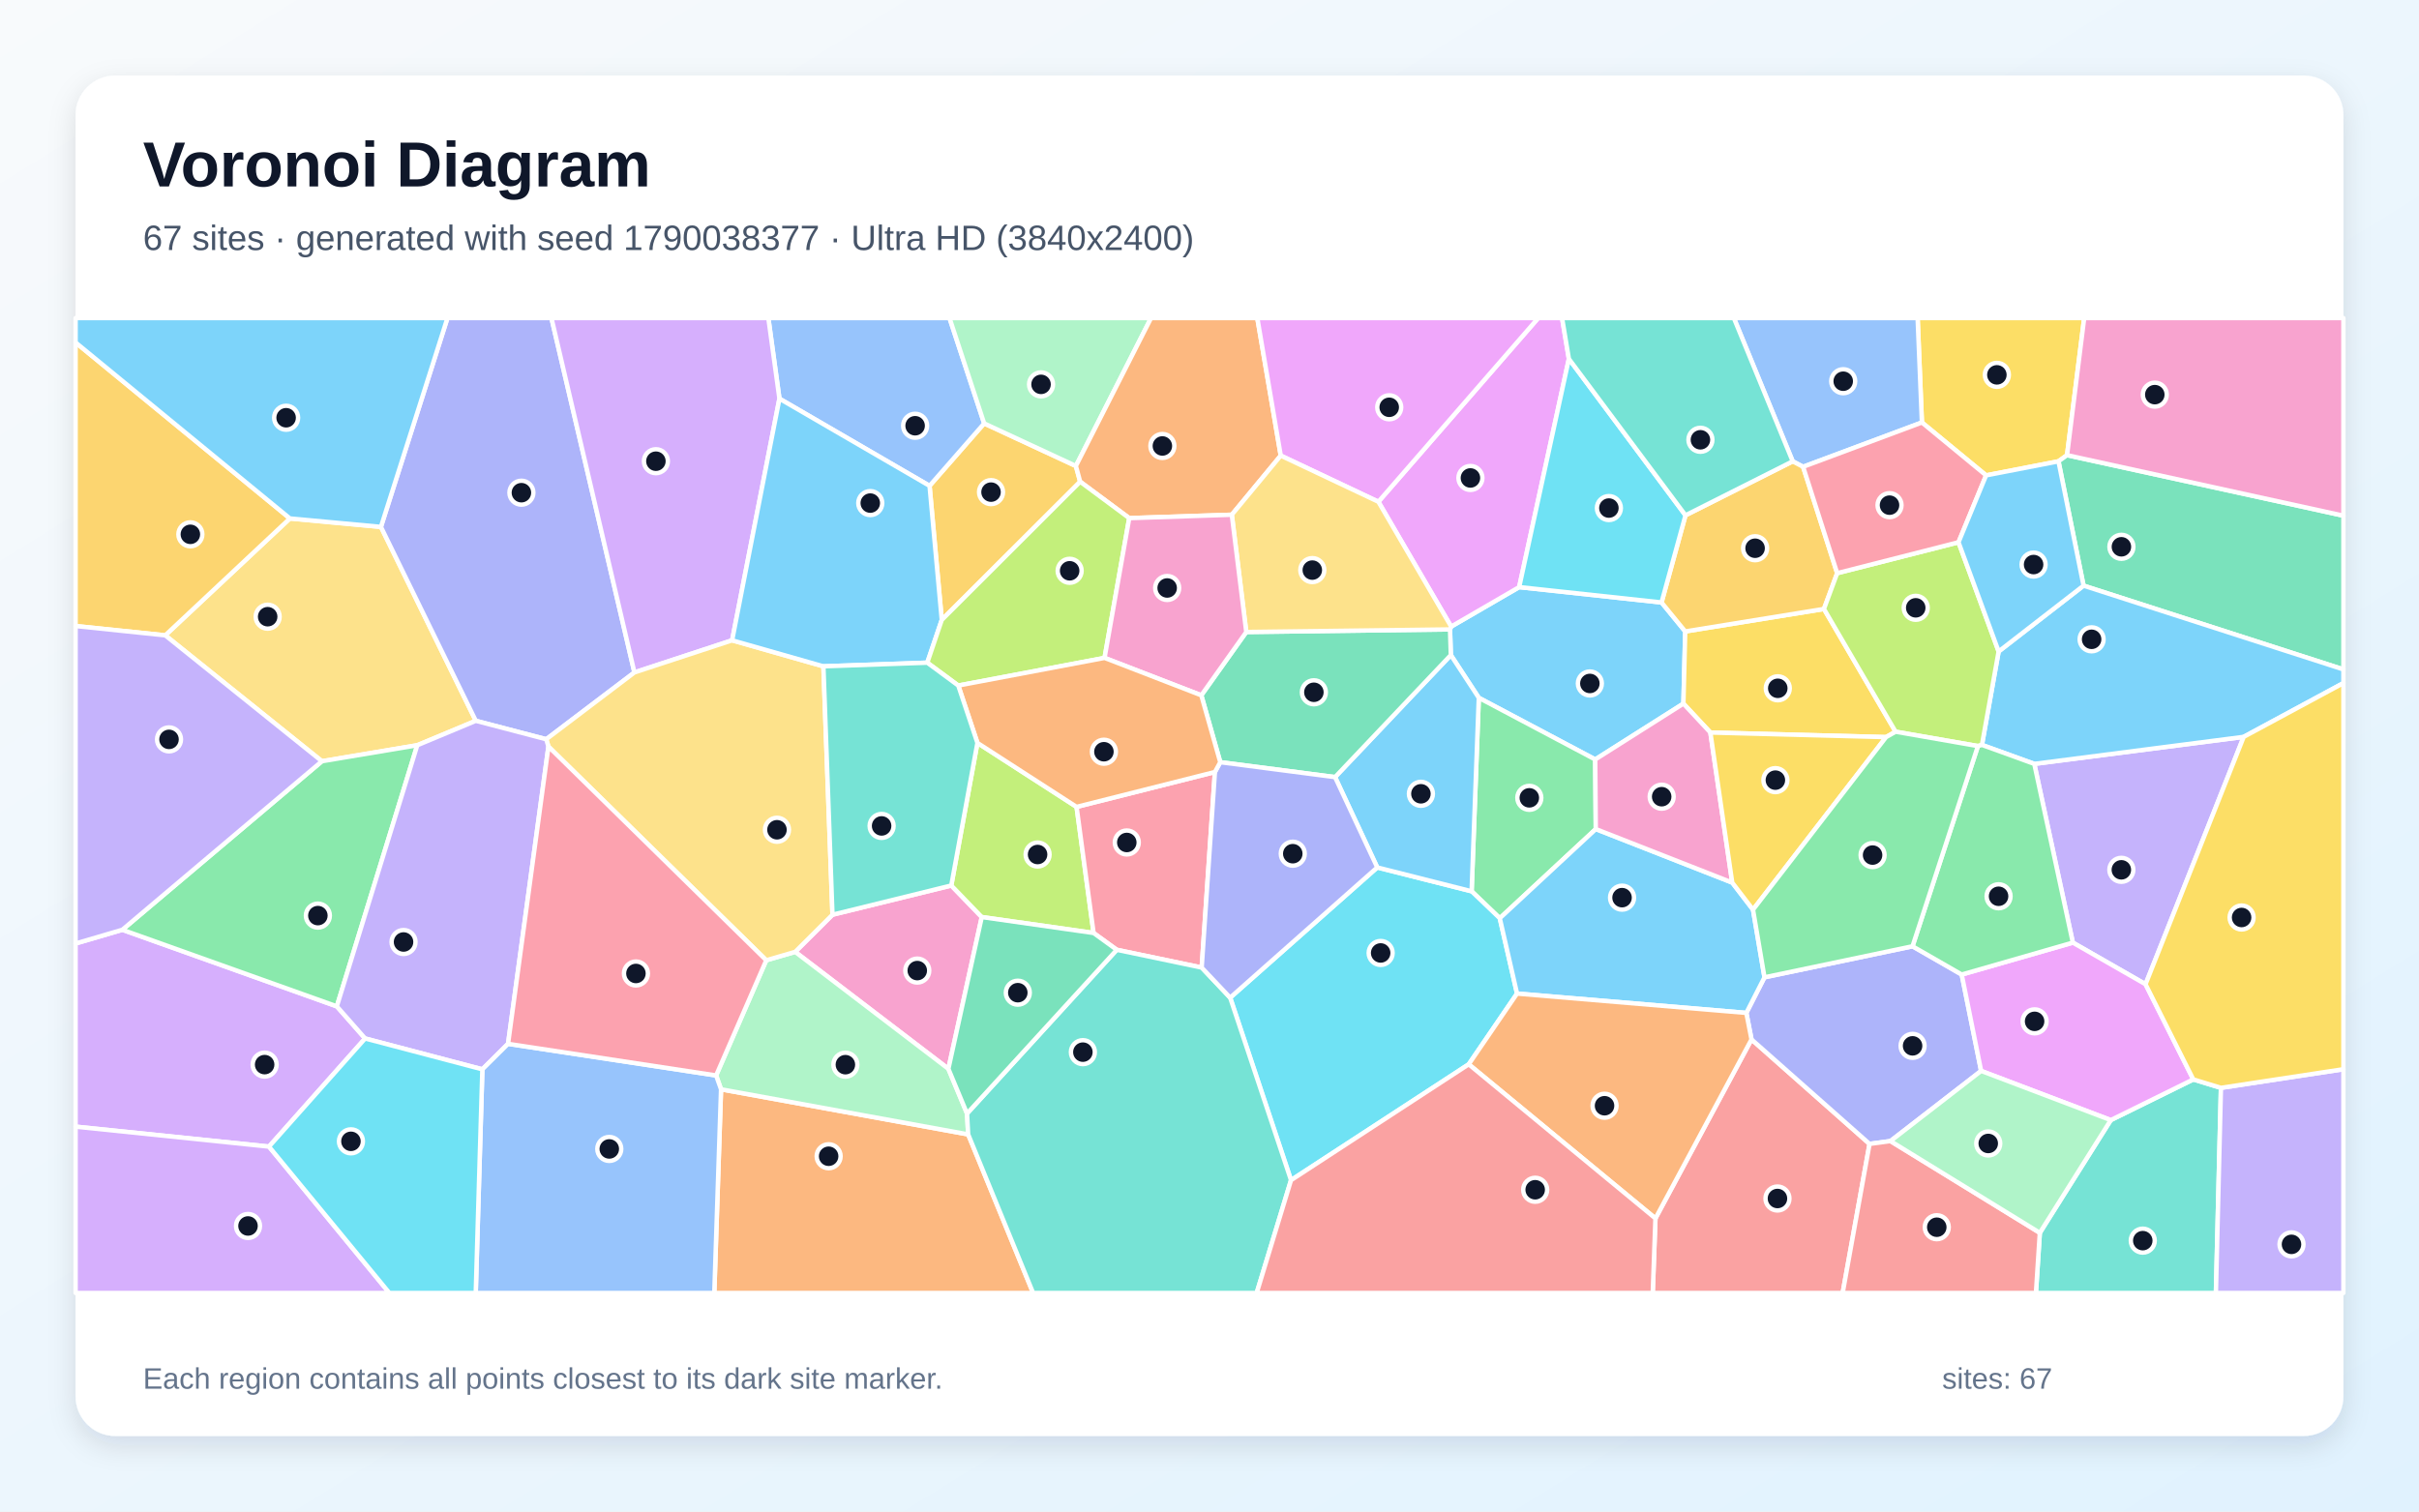
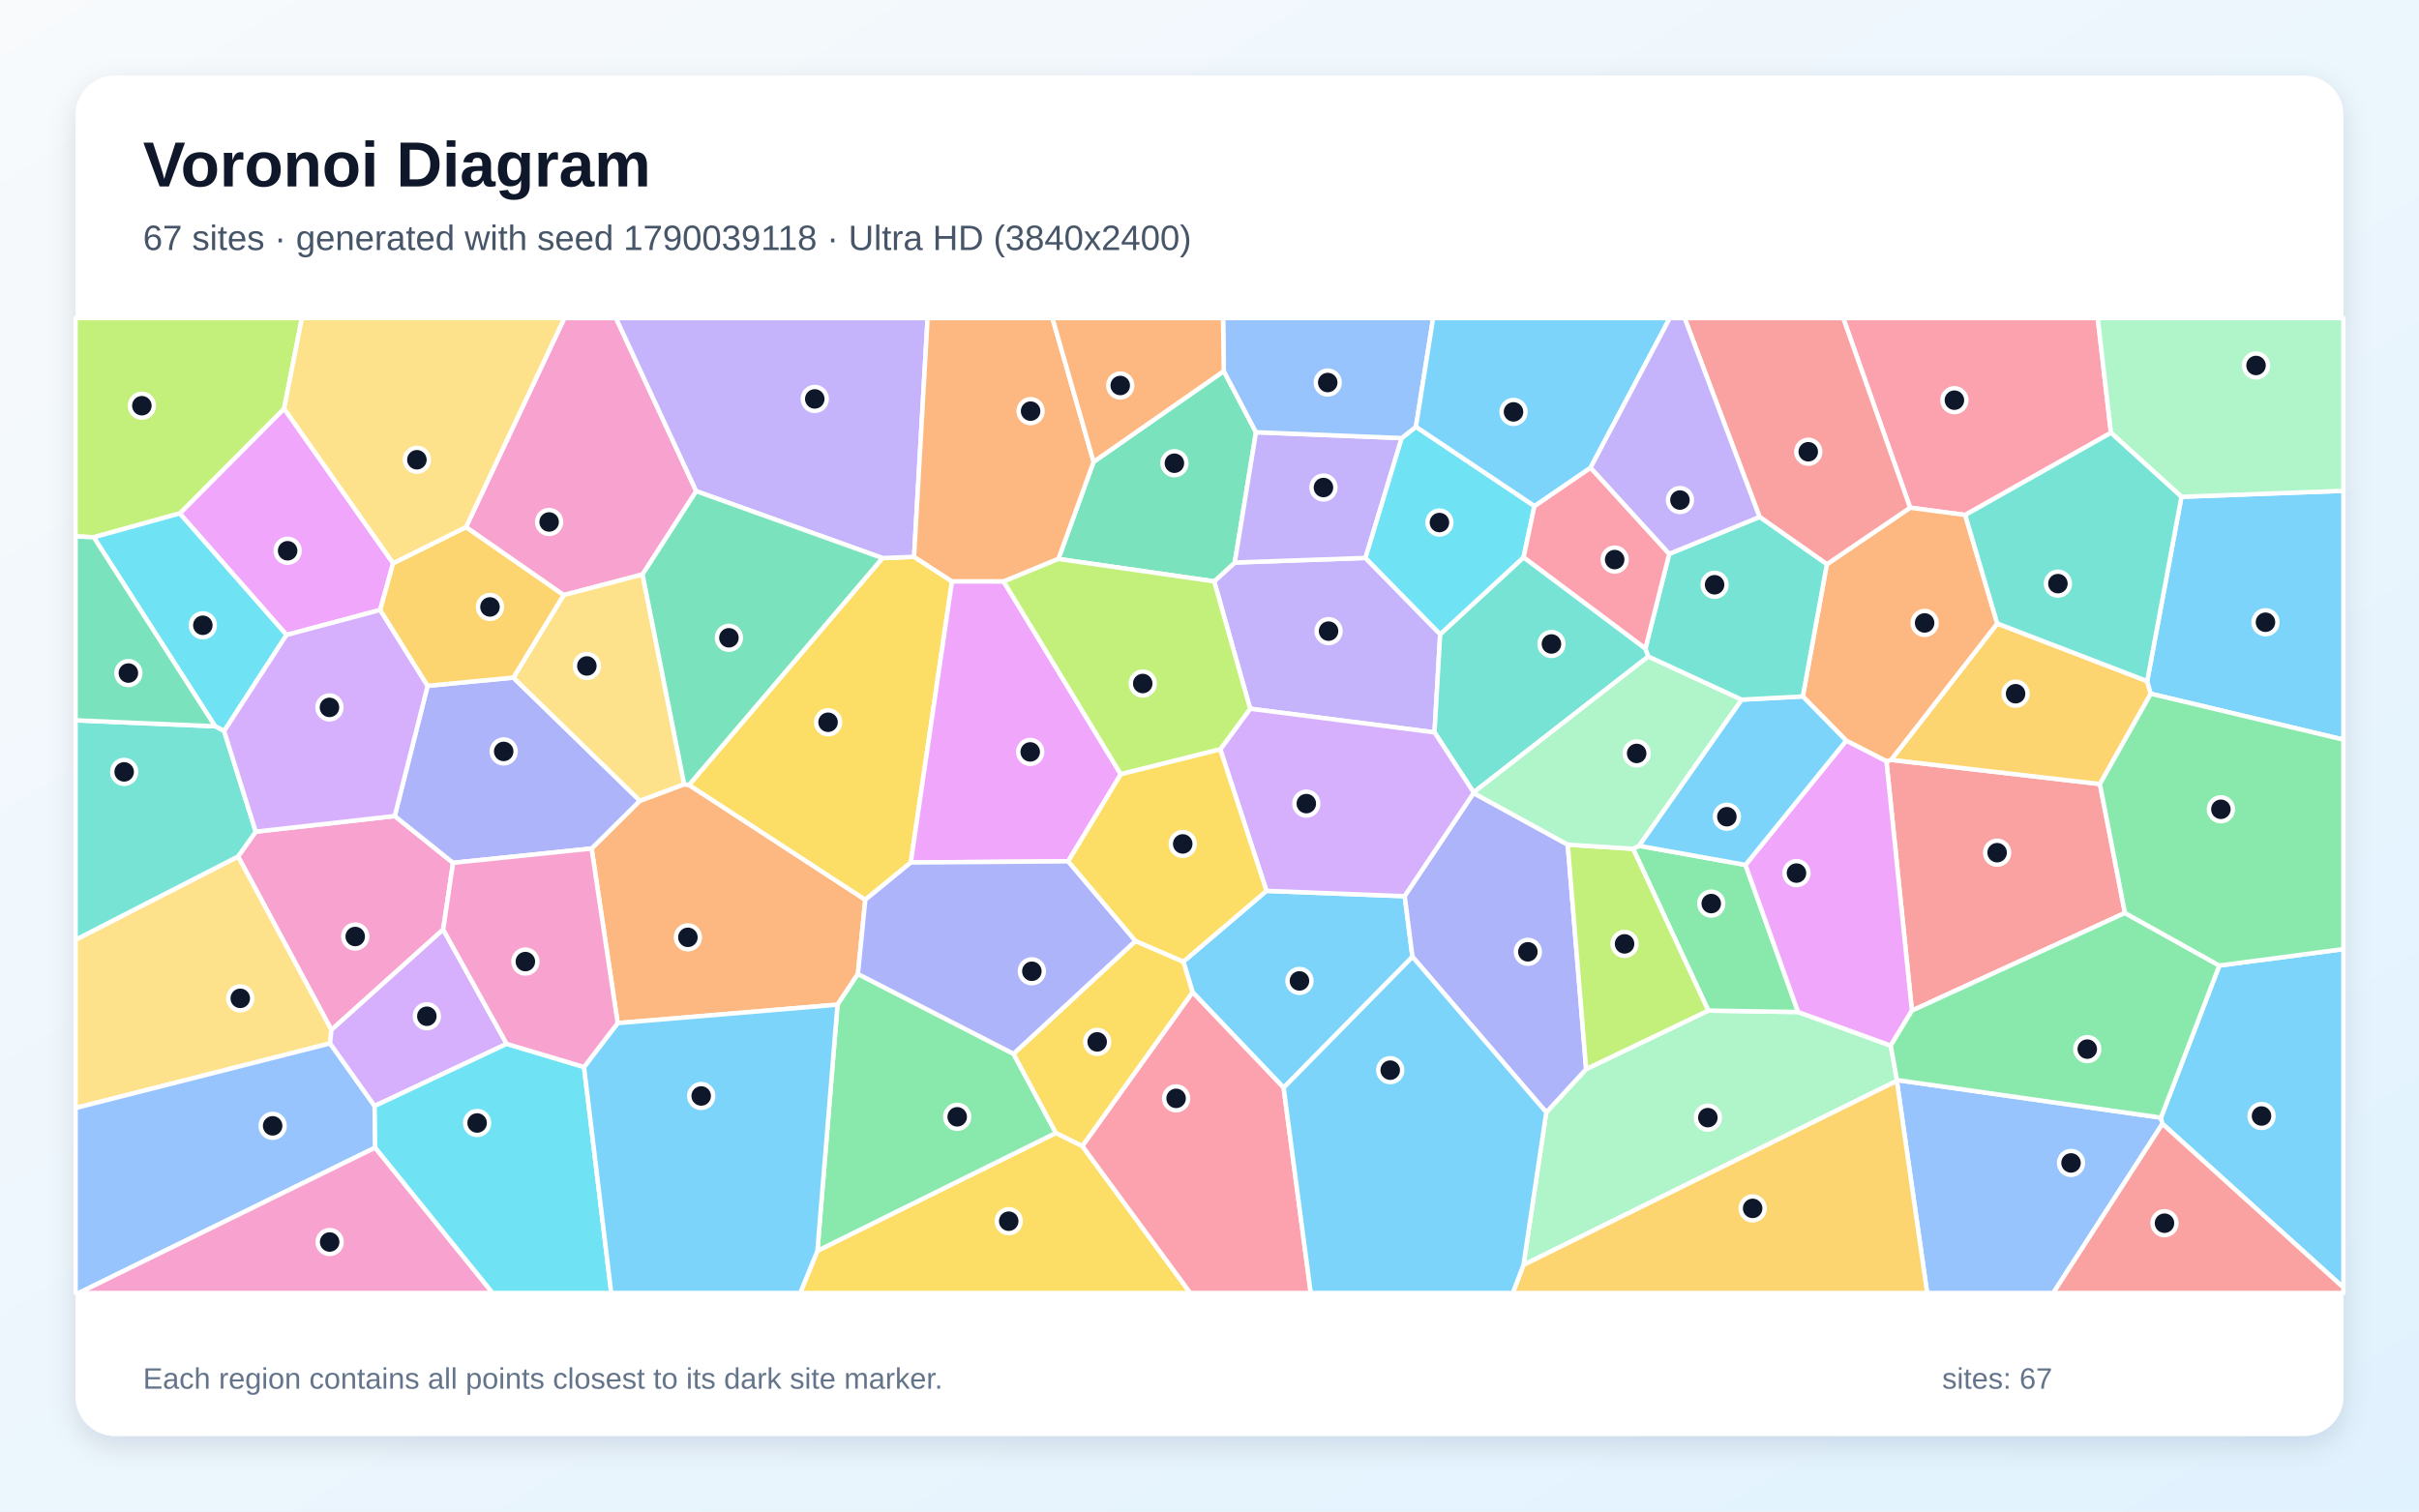
<svg xmlns="http://www.w3.org/2000/svg" width="3840" height="2400" viewBox="0 0 3840 2400" role="img" aria-labelledby="title description">
  <defs>
    <linearGradient id="background" x1="0" y1="0" x2="1" y2="1">
      <stop stop-color="#F8FAFC" />
      <stop offset="1" stop-color="#E0F2FE" />
    </linearGradient>
    <filter id="shadow" x="-5%" y="-5%" width="110%" height="110%">
      <feDropShadow dx="0" dy="15" stdDeviation="22" flood-color="#0F172A" flood-opacity=".12" />
    </filter>
  </defs>
  <rect width="3840" height="2400" fill="url(#background)" />
  <rect x="120" y="120" width="3600" height="2160" rx="63" fill="#FFFFFF" filter="url(#shadow)" />
  <g font-family="Arial, sans-serif">
    <text x="227" y="296" font-size="101" font-weight="700" fill="#0F172A">Voronoi Diagram</text>
-     <text x="227" y="397" font-size="56" fill="#475569">67 sites · generated with seed 1790038377 · Ultra HD (3840x2400)</text>
+     <text x="227" y="397" font-size="56" fill="#475569">67 sites · generated with seed 1790039118 · Ultra HD (3840x2400)</text>
  </g>
  <g stroke="#FFFFFF" stroke-width="7" stroke-linejoin="round">
-     <polygon points="2637.6,956.6 2675.2,1002.6 2672.3,1117.2 2532.3,1205.9 2347.5,1108.0 2303.1,1040.1 2301.8,999.4 2303.6,994.9 2411.6,932.2" fill="#38BDF8" fill-opacity="0.65" />
-     <polygon points="3405.9,1562.8 3290.5,1496.7 3229.3,1212.9 3561.7,1170.0" fill="#A78BFA" fill-opacity="0.65" />
-     <polygon points="1505.5,1697.1 1262.3,1511.4 1321.5,1452.4 1510.1,1406.0 1558.5,1456.1" fill="#F472B6" fill-opacity="0.65" />
-     <polygon points="1144.6,1729.6 1536.9,1801.2 1640.0,2053.0 1133.9,2053.0" fill="#FB923C" fill-opacity="0.65" />
-     <polygon points="3281.3,722.7 3267.7,732.5 3152.8,754.8 3050.9,670.8 3044.1,505.0 3308.5,505.0" fill="#FACC15" fill-opacity="0.65" />
-     <polygon points="2533.2,1316.4 2380.8,1458.0 2336.1,1415.2 2347.5,1108.0 2532.3,1205.9" fill="#4ADE80" fill-opacity="0.65" />
-     <polygon points="3238.1,1957.5 3350.7,1778.5 3481.7,1713.9 3525.6,1727.3 3517.6,2053.0 3231.9,2053.0" fill="#2DD4BF" fill-opacity="0.65" />
-     <polygon points="3050.9,670.8 2862.3,741.2 2845.8,732.5 2752.4,505.0 3044.1,505.0" fill="#60A5FA" fill-opacity="0.65" />
-     <polygon points="2188.1,796.7 2441.8,505.0 2479.7,505.0 2490.5,569.8 2411.6,932.2 2303.6,994.9" fill="#E879F9" fill-opacity="0.65" />
-     <polygon points="3307.5,929.9 3267.7,732.5 3281.3,722.7 3720.0,818.8 3720.0,1062.9" fill="#34D399" fill-opacity="0.65" />
-     <polygon points="2627.9,1934.6 2780.4,1650.4 2967.8,1816.3 2925.1,2053.0 2623.6,2053.0" fill="#F87171" fill-opacity="0.65" />
-     <polygon points="3001.0,1811.8 2967.8,1816.3 2780.4,1650.4 2772.2,1608.3 2801.0,1551.8 3036.0,1502.5 3114.1,1547.4 3144.9,1700.4" fill="#818CF8" fill-opacity="0.65" />
-     <polygon points="1707.9,739.9 1714.7,764.9 1495.0,984.3 1475.6,771.4 1562.3,672.3" fill="#FBBF24" fill-opacity="0.65" />
-     <polygon points="1551.6,1179.6 1709.0,1281.2 1736.0,1481.4 1558.5,1456.1 1510.1,1406.0" fill="#A3E635" fill-opacity="0.65" />
-     <polygon points="427.0,1820.6 120.0,1788.9 120.0,1498.1 194.2,1476.3 534.7,1597.9 579.6,1648.9" fill="#C084FC" fill-opacity="0.65" />
-     <polygon points="1928.6,1225.8 1907.6,1536.3 1772.8,1508.1 1736.0,1481.4 1709.0,1281.2" fill="#FB7185" fill-opacity="0.65" />
-     <polygon points="2049.4,1873.9 1952.8,1584.1 2186.3,1377.3 2336.1,1415.2 2380.8,1458.0 2408.2,1577.6 2331.5,1689.9" fill="#22D3EE" fill-opacity="0.65" />
-     <polygon points="1535.1,1768.1 1536.9,1801.2 1144.6,1729.6 1136.8,1707.6 1216.4,1524.7 1262.3,1511.4 1505.5,1697.1" fill="#86EFAC" fill-opacity="0.65" />
-     <polygon points="262.3,1008.8 460.2,823.2 604.7,836.6 755.3,1144.5 662.4,1183.3 511.0,1208.7" fill="#FCD34D" fill-opacity="0.65" />
-     <polygon points="3561.7,1170.0 3229.3,1212.9 3146.2,1182.8 3172.7,1034.4 3307.5,929.9 3720.0,1062.9 3720.0,1084.6" fill="#38BDF8" fill-opacity="0.65" />
-     <polygon points="2749.8,1401.4 2782.8,1444.4 2801.0,1551.8 2772.2,1608.3 2408.2,1577.6 2380.8,1458.0 2533.2,1316.4" fill="#38BDF8" fill-opacity="0.65" />
-     <polygon points="3525.6,1727.3 3720.0,1697.7 3720.0,2053.0 3517.6,2053.0" fill="#A78BFA" fill-opacity="0.65" />
-     <polygon points="3281.3,722.7 3308.5,505.0 3720.0,505.0 3720.0,818.8" fill="#F472B6" fill-opacity="0.65" />
-     <polygon points="2331.5,1689.9 2408.2,1577.6 2772.2,1608.3 2780.4,1650.4 2627.9,1934.6" fill="#FB923C" fill-opacity="0.65" />
-     <polygon points="2994.0,1170.4 2715.1,1163.1 2672.3,1117.2 2675.2,1002.6 2895.4,966.9 3009.1,1161.8" fill="#FACC15" fill-opacity="0.65" />
-     <polygon points="534.7,1597.9 194.2,1476.3 511.0,1208.7 662.4,1183.3" fill="#4ADE80" fill-opacity="0.65" />
-     <polygon points="1536.9,1801.2 1535.1,1768.1 1772.8,1508.1 1907.6,1536.3 1952.8,1584.1 2049.4,1873.9 1994.9,2053.0 1640.0,2053.0" fill="#2DD4BF" fill-opacity="0.65" />
-     <polygon points="1562.3,672.3 1475.6,771.4 1237.3,633.0 1219.7,505.0 1507.3,505.0" fill="#60A5FA" fill-opacity="0.65" />
-     <polygon points="3144.9,1700.4 3114.1,1547.4 3290.5,1496.7 3405.9,1562.8 3481.7,1713.9 3350.7,1778.5" fill="#E879F9" fill-opacity="0.65" />
-     <polygon points="1535.1,1768.1 1505.5,1697.1 1558.5,1456.1 1736.0,1481.4 1772.8,1508.1" fill="#34D399" fill-opacity="0.65" />
-     <polygon points="2049.4,1873.9 2331.5,1689.9 2627.9,1934.6 2623.6,2053.0 1994.9,2053.0" fill="#F87171" fill-opacity="0.65" />
-     <polygon points="1007.1,1067.7 867.1,1173.8 755.3,1144.5 604.7,836.6 710.3,505.0 875.4,505.0" fill="#818CF8" fill-opacity="0.65" />
-     <polygon points="2675.6,818.2 2845.8,732.5 2862.3,741.2 2916.4,910.1 2895.4,966.9 2675.2,1002.6 2637.6,956.6" fill="#FBBF24" fill-opacity="0.65" />
-     <polygon points="3139.8,1184.6 3009.1,1161.8 2895.4,966.9 2916.4,910.1 3109.0,861.0 3172.7,1034.4 3146.2,1182.8" fill="#A3E635" fill-opacity="0.65" />
-     <polygon points="1237.3,633.0 1162.2,1016.7 1007.1,1067.7 875.4,505.0 1219.7,505.0" fill="#C084FC" fill-opacity="0.65" />
-     <polygon points="3109.0,861.0 2916.4,910.1 2862.3,741.2 3050.9,670.8 3152.8,754.8" fill="#FB7185" fill-opacity="0.65" />
-     <polygon points="2675.6,818.2 2637.6,956.6 2411.6,932.2 2490.5,569.8" fill="#22D3EE" fill-opacity="0.65" />
-     <polygon points="1707.9,739.9 1562.3,672.3 1507.3,505.0 1827.2,505.0" fill="#86EFAC" fill-opacity="0.65" />
-     <polygon points="1216.4,1524.7 870.6,1185.4 867.1,1173.8 1007.1,1067.7 1162.2,1016.7 1307.1,1058.0 1321.5,1452.4 1262.3,1511.4" fill="#FCD34D" fill-opacity="0.65" />
-     <polygon points="1472.0,1052.2 1307.1,1058.0 1162.2,1016.7 1237.3,633.0 1475.6,771.4 1495.0,984.3" fill="#38BDF8" fill-opacity="0.65" />
-     <polygon points="2186.3,1377.3 2119.3,1233.9 2303.1,1040.1 2347.5,1108.0 2336.1,1415.2" fill="#38BDF8" fill-opacity="0.65" />
-     <polygon points="806.5,1657.4 765.7,1697.9 579.6,1648.9 534.7,1597.9 662.4,1183.3 755.3,1144.5 867.1,1173.8 870.6,1185.4" fill="#A78BFA" fill-opacity="0.65" />
-     <polygon points="2715.1,1163.1 2749.8,1401.4 2533.2,1316.4 2532.3,1205.9 2672.3,1117.2" fill="#F472B6" fill-opacity="0.65" />
-     <polygon points="2033.1,723.4 1955.4,817.3 1792.6,822.7 1714.7,764.9 1707.9,739.9 1827.2,505.0 1995.9,505.0" fill="#FB923C" fill-opacity="0.65" />
-     <polygon points="2782.8,1444.4 2749.8,1401.4 2715.1,1163.1 2994.0,1170.4" fill="#FACC15" fill-opacity="0.65" />
-     <polygon points="3114.1,1547.4 3036.0,1502.5 3139.8,1184.6 3146.2,1182.8 3229.3,1212.9 3290.5,1496.7" fill="#4ADE80" fill-opacity="0.65" />
-     <polygon points="2845.8,732.5 2675.6,818.2 2490.5,569.8 2479.7,505.0 2752.4,505.0" fill="#2DD4BF" fill-opacity="0.65" />
-     <polygon points="765.7,1697.9 806.5,1657.4 1136.8,1707.6 1144.6,1729.6 1133.9,2053.0 755.2,2053.0" fill="#60A5FA" fill-opacity="0.65" />
-     <polygon points="2188.1,796.7 2033.1,723.4 1995.9,505.0 2441.8,505.0" fill="#E879F9" fill-opacity="0.65" />
-     <polygon points="2119.3,1233.9 1937.1,1210.2 1907.0,1104.0 1978.4,1003.5 2301.8,999.4 2303.1,1040.1" fill="#34D399" fill-opacity="0.65" />
-     <polygon points="2967.8,1816.3 3001.0,1811.8 3238.1,1957.5 3231.9,2053.0 2925.1,2053.0" fill="#F87171" fill-opacity="0.65" />
-     <polygon points="1937.1,1210.2 2119.3,1233.9 2186.3,1377.3 1952.8,1584.1 1907.6,1536.3 1928.6,1225.8" fill="#818CF8" fill-opacity="0.65" />
-     <polygon points="460.2,823.2 262.3,1008.8 120.0,994.0 120.0,543.8" fill="#FBBF24" fill-opacity="0.65" />
-     <polygon points="1792.6,822.7 1753.4,1044.6 1521.2,1088.5 1472.0,1052.2 1495.0,984.3 1714.7,764.9" fill="#A3E635" fill-opacity="0.65" />
-     <polygon points="120.0,1788.9 427.0,1820.6 618.1,2053.0 120.0,2053.0" fill="#C084FC" fill-opacity="0.65" />
-     <polygon points="806.5,1657.4 870.6,1185.4 1216.4,1524.7 1136.8,1707.6" fill="#FB7185" fill-opacity="0.65" />
-     <polygon points="427.0,1820.6 579.6,1648.9 765.7,1697.9 755.2,2053.0 618.1,2053.0" fill="#22D3EE" fill-opacity="0.65" />
-     <polygon points="3001.0,1811.8 3144.9,1700.4 3350.7,1778.5 3238.1,1957.5" fill="#86EFAC" fill-opacity="0.65" />
-     <polygon points="1978.4,1003.5 1955.4,817.3 2033.1,723.4 2188.1,796.7 2303.6,994.9 2301.8,999.4" fill="#FCD34D" fill-opacity="0.65" />
-     <polygon points="3307.5,929.9 3172.7,1034.4 3109.0,861.0 3152.8,754.8 3267.7,732.5" fill="#38BDF8" fill-opacity="0.65" />
-     <polygon points="604.7,836.6 460.2,823.2 120.0,543.8 120.0,505.0 710.3,505.0" fill="#38BDF8" fill-opacity="0.65" />
-     <polygon points="262.3,1008.8 511.0,1208.7 194.2,1476.3 120.0,1498.1 120.0,994.0" fill="#A78BFA" fill-opacity="0.65" />
-     <polygon points="1753.4,1044.6 1792.6,822.7 1955.4,817.3 1978.4,1003.5 1907.0,1104.0" fill="#F472B6" fill-opacity="0.65" />
-     <polygon points="1521.2,1088.5 1753.4,1044.6 1907.0,1104.0 1937.1,1210.2 1928.6,1225.8 1709.0,1281.2 1551.6,1179.6" fill="#FB923C" fill-opacity="0.65" />
-     <polygon points="3525.6,1727.3 3481.7,1713.9 3405.9,1562.8 3561.7,1170.0 3720.0,1084.6 3720.0,1697.7" fill="#FACC15" fill-opacity="0.65" />
-     <polygon points="3036.0,1502.5 2801.0,1551.8 2782.8,1444.4 2994.0,1170.4 3009.1,1161.8 3139.8,1184.6" fill="#4ADE80" fill-opacity="0.65" />
-     <polygon points="1307.1,1058.0 1472.0,1052.2 1521.2,1088.5 1551.6,1179.6 1510.1,1406.0 1321.5,1452.4" fill="#2DD4BF" fill-opacity="0.65" />
+     <polygon points="2037.7,1727.1 1893.1,1575.4 1878.5,1526.9 2010.4,1414.5 2229.9,1423.0 2242.2,1519.2" fill="#38BDF8" fill-opacity="0.65" />
+     <polygon points="1984.5,1125.3 1927.4,923.1 1960.1,893.2 2167.6,885.9 2286.2,1007.0 2277.2,1162.9" fill="#A78BFA" fill-opacity="0.65" />
+     <polygon points="703.5,1475.9 526.1,1635.3 377.9,1359.9 406.0,1320.5 626.6,1295.7 719.2,1370.0" fill="#F472B6" fill-opacity="0.65" />
+     <polygon points="980.5,1624.5 939.1,1347.3 1015.8,1271.4 1086.1,1245.2 1093.8,1246.3 1373.6,1428.6 1361.9,1546.5 1329.5,1595.2" fill="#FB923C" fill-opacity="0.65" />
+     <polygon points="1297.6,1986.0 1676.2,1798.9 1718.1,1819.6 1889.4,2053.0 1270.3,2053.0" fill="#FACC15" fill-opacity="0.65" />
+     <polygon points="1329.5,1595.2 1361.9,1546.5 1608.9,1673.2 1676.2,1798.9 1297.6,1986.0" fill="#4ADE80" fill-opacity="0.65" />
+     <polygon points="2418.6,884.8 2612.0,1029.7 2616.6,1042.4 2339.3,1258.2 2277.2,1162.9 2286.2,1007.0" fill="#2DD4BF" fill-opacity="0.65" />
+     <polygon points="3011.1,1716.2 3011.3,1714.9 3430.3,1774.6 3432.7,1784.4 3259.4,2053.0 3059.2,2053.0" fill="#60A5FA" fill-opacity="0.65" />
+     <polygon points="624.1,894.3 603.5,968.5 454.8,1008.2 285.3,815.2 451.0,648.7" fill="#E879F9" fill-opacity="0.65" />
+     <polygon points="1942.7,589.2 1993.8,686.3 1960.1,893.2 1927.4,923.1 1680.1,887.5 1736.0,733.3" fill="#34D399" fill-opacity="0.65" />
+     <polygon points="3373.2,1449.6 3035.0,1604.7 2994.6,1208.8 3002.0,1206.5 3333.5,1244.9" fill="#F87171" fill-opacity="0.65" />
+     <polygon points="678.8,1088.9 814.9,1075.9 1015.8,1271.4 939.1,1347.3 719.2,1370.0 626.6,1295.7" fill="#818CF8" fill-opacity="0.65" />
+     <polygon points="3408.5,1081.5 3414.2,1101.5 3333.5,1244.9 3002.0,1206.5 3170.5,990.0" fill="#FBBF24" fill-opacity="0.65" />
+     <polygon points="451.0,648.7 285.3,815.2 148.8,853.1 120.0,851.7 120.0,505.0 479.3,505.0" fill="#A3E635" fill-opacity="0.65" />
+     <polygon points="2339.3,1258.2 2339.4,1259.3 2229.9,1423.0 2010.4,1414.5 1937.1,1189.8 1984.5,1125.3 2277.2,1162.9" fill="#C084FC" fill-opacity="0.65" />
+     <polygon points="3351.0,687.2 3119.6,817.7 3032.2,806.1 2926.0,505.0 3330.0,505.0" fill="#FB7185" fill-opacity="0.65" />
+     <polygon points="148.8,853.1 285.3,815.2 454.8,1008.2 355.8,1160.8 341.5,1153.2" fill="#22D3EE" fill-opacity="0.65" />
+     <polygon points="2454.6,1766.2 2517.9,1697.5 2711.8,1604.6 2854.4,1606.9 3001.4,1660.2 3011.3,1714.9 3011.1,1716.2 2418.4,2008.5" fill="#86EFAC" fill-opacity="0.65" />
+     <polygon points="524.0,1656.7 120.0,1759.3 120.0,1492.1 377.9,1359.9 526.1,1635.3" fill="#FCD34D" fill-opacity="0.65" />
+     <polygon points="3414.2,1101.5 3408.5,1081.5 3462.9,788.8 3720.0,779.3 3720.0,1174.4" fill="#38BDF8" fill-opacity="0.65" />
+     <polygon points="3432.7,1784.4 3430.3,1774.6 3523.0,1533.1 3720.0,1507.0 3720.0,2044.4" fill="#38BDF8" fill-opacity="0.65" />
+     <polygon points="2225.1,695.6 2167.6,885.9 1960.1,893.2 1993.8,686.3" fill="#A78BFA" fill-opacity="0.65" />
+     <polygon points="1105.2,779.9 1020.0,912.1 894.7,944.9 739.6,837.0 895.9,505.0 977.8,505.0" fill="#F472B6" fill-opacity="0.65" />
+     <polygon points="2861.8,1105.8 2900.0,895.9 3032.2,806.1 3119.6,817.7 3170.5,990.0 3002.0,1206.5 2994.6,1208.8 2930.7,1176.0" fill="#FB923C" fill-opacity="0.65" />
+     <polygon points="1445.8,1369.5 1373.6,1428.6 1093.8,1246.3 1400.9,886.1 1451.0,884.1 1511.2,923.2" fill="#FACC15" fill-opacity="0.65" />
+     <polygon points="2602.0,1343.0 2770.8,1373.3 2854.4,1606.9 2711.8,1604.6 2592.4,1347.7" fill="#4ADE80" fill-opacity="0.65" />
+     <polygon points="341.5,1153.2 355.8,1160.8 406.0,1320.5 377.9,1359.9 120.0,1492.1 120.0,1143.7" fill="#2DD4BF" fill-opacity="0.65" />
+     <polygon points="120.0,1759.3 524.0,1656.7 594.7,1756.1 595.6,1822.2 125.1,2053.0 120.0,2053.0" fill="#60A5FA" fill-opacity="0.65" />
+     <polygon points="3001.4,1660.2 2854.4,1606.9 2770.8,1373.3 2930.7,1176.0 2994.6,1208.8 3035.0,1604.7" fill="#E879F9" fill-opacity="0.65" />
+     <polygon points="148.8,853.1 341.5,1153.2 120.0,1143.7 120.0,851.7" fill="#34D399" fill-opacity="0.65" />
+     <polygon points="3032.2,806.1 2900.0,895.9 2793.2,820.8 2674.2,505.0 2926.0,505.0" fill="#F87171" fill-opacity="0.65" />
+     <polygon points="2488.7,1341.1 2517.9,1697.5 2454.6,1766.2 2242.2,1519.2 2229.9,1423.0 2339.4,1259.3" fill="#818CF8" fill-opacity="0.65" />
+     <polygon points="2418.4,2008.5 3011.1,1716.2 3059.2,2053.0 2401.4,2053.0" fill="#FBBF24" fill-opacity="0.65" />
+     <polygon points="2592.4,1347.7 2711.8,1604.6 2517.9,1697.5 2488.7,1341.1" fill="#A3E635" fill-opacity="0.65" />
+     <polygon points="355.8,1160.8 454.8,1008.2 603.5,968.5 678.8,1088.9 626.6,1295.7 406.0,1320.5" fill="#C084FC" fill-opacity="0.65" />
+     <polygon points="1718.1,1819.6 1893.1,1575.4 2037.7,1727.1 2080.7,2053.0 1889.4,2053.0" fill="#FB7185" fill-opacity="0.65" />
+     <polygon points="2435.8,803.5 2418.6,884.8 2286.2,1007.0 2167.6,885.9 2225.1,695.6 2247.7,677.6" fill="#22D3EE" fill-opacity="0.65" />
+     <polygon points="2764.9,1110.9 2602.0,1343.0 2592.4,1347.7 2488.7,1341.1 2339.4,1259.3 2339.3,1258.2 2616.6,1042.4" fill="#86EFAC" fill-opacity="0.65" />
+     <polygon points="894.7,944.9 1020.0,912.1 1086.1,1245.2 1015.8,1271.4 814.9,1075.9" fill="#FCD34D" fill-opacity="0.65" />
+     <polygon points="2037.7,1727.1 2242.2,1519.2 2454.6,1766.2 2418.4,2008.5 2401.4,2053.0 2080.7,2053.0" fill="#38BDF8" fill-opacity="0.65" />
+     <polygon points="2764.9,1110.9 2861.8,1105.8 2930.7,1176.0 2770.8,1373.3 2602.0,1343.0" fill="#38BDF8" fill-opacity="0.65" />
+     <polygon points="1451.0,884.1 1400.9,886.1 1105.2,779.9 977.8,505.0 1472.5,505.0" fill="#A78BFA" fill-opacity="0.65" />
+     <polygon points="595.6,1822.2 782.0,2053.0 125.1,2053.0" fill="#F472B6" fill-opacity="0.65" />
+     <polygon points="1736.0,733.3 1680.1,887.5 1593.2,923.3 1511.2,923.2 1451.0,884.1 1472.5,505.0 1670.7,505.0" fill="#FB923C" fill-opacity="0.65" />
+     <polygon points="1718.1,1819.6 1676.2,1798.9 1608.9,1673.2 1802.5,1494.0 1878.5,1526.9 1893.1,1575.4" fill="#FACC15" fill-opacity="0.65" />
+     <polygon points="3523.0,1533.1 3430.3,1774.6 3011.3,1714.9 3001.4,1660.2 3035.0,1604.7 3373.2,1449.6" fill="#4ADE80" fill-opacity="0.65" />
+     <polygon points="2649.8,879.4 2793.2,820.8 2900.0,895.9 2861.8,1105.8 2764.9,1110.9 2616.6,1042.4 2612.0,1029.7" fill="#2DD4BF" fill-opacity="0.65" />
+     <polygon points="2247.7,677.6 2225.1,695.6 1993.8,686.3 1942.7,589.2 1941.5,505.0 2275.0,505.0" fill="#60A5FA" fill-opacity="0.65" />
+     <polygon points="1695.7,1367.6 1445.8,1369.5 1511.2,923.2 1593.2,923.3 1779.2,1229.3" fill="#E879F9" fill-opacity="0.65" />
+     <polygon points="1400.9,886.1 1093.8,1246.3 1086.1,1245.2 1020.0,912.1 1105.2,779.9" fill="#34D399" fill-opacity="0.65" />
+     <polygon points="3432.7,1784.4 3720.0,2044.4 3720.0,2053.0 3259.4,2053.0" fill="#F87171" fill-opacity="0.65" />
+     <polygon points="1802.5,1494.0 1608.9,1673.2 1361.9,1546.5 1373.6,1428.6 1445.8,1369.5 1695.7,1367.6" fill="#818CF8" fill-opacity="0.65" />
+     <polygon points="739.6,837.0 894.7,944.9 814.9,1075.9 678.8,1088.9 603.5,968.5 624.1,894.3" fill="#FBBF24" fill-opacity="0.65" />
+     <polygon points="1779.2,1229.3 1593.2,923.3 1680.1,887.5 1927.4,923.1 1984.5,1125.3 1937.1,1189.8" fill="#A3E635" fill-opacity="0.65" />
+     <polygon points="804.3,1657.5 594.7,1756.1 524.0,1656.7 526.1,1635.3 703.5,1475.9" fill="#C084FC" fill-opacity="0.65" />
+     <polygon points="2524.9,742.5 2649.8,879.4 2612.0,1029.7 2418.6,884.8 2435.8,803.5" fill="#FB7185" fill-opacity="0.65" />
+     <polygon points="595.6,1822.2 594.7,1756.1 804.3,1657.5 927.1,1694.2 970.3,2053.0 782.0,2053.0" fill="#22D3EE" fill-opacity="0.65" />
+     <polygon points="3462.9,788.8 3351.0,687.2 3330.0,505.0 3720.0,505.0 3720.0,779.3" fill="#86EFAC" fill-opacity="0.65" />
+     <polygon points="739.6,837.0 624.1,894.3 451.0,648.7 479.3,505.0 895.9,505.0" fill="#FCD34D" fill-opacity="0.65" />
+     <polygon points="927.1,1694.2 980.5,1624.5 1329.5,1595.2 1297.6,1986.0 1270.3,2053.0 970.3,2053.0" fill="#38BDF8" fill-opacity="0.65" />
+     <polygon points="2524.9,742.5 2435.8,803.5 2247.7,677.6 2275.0,505.0 2650.7,505.0" fill="#38BDF8" fill-opacity="0.65" />
+     <polygon points="2793.2,820.8 2649.8,879.4 2524.9,742.5 2650.7,505.0 2674.2,505.0" fill="#A78BFA" fill-opacity="0.65" />
+     <polygon points="927.1,1694.2 804.3,1657.5 703.5,1475.9 719.2,1370.0 939.1,1347.3 980.5,1624.5" fill="#F472B6" fill-opacity="0.65" />
+     <polygon points="1942.7,589.2 1736.0,733.3 1670.7,505.0 1941.5,505.0" fill="#FB923C" fill-opacity="0.65" />
+     <polygon points="1802.5,1494.0 1695.7,1367.6 1779.2,1229.3 1937.1,1189.8 2010.4,1414.5 1878.5,1526.9" fill="#FACC15" fill-opacity="0.65" />
+     <polygon points="3523.0,1533.1 3373.2,1449.6 3333.5,1244.9 3414.2,1101.5 3720.0,1174.4 3720.0,1507.0" fill="#4ADE80" fill-opacity="0.65" />
+     <polygon points="3462.9,788.8 3408.5,1081.5 3170.5,990.0 3119.6,817.7 3351.0,687.2" fill="#2DD4BF" fill-opacity="0.65" />
  </g>
  <g>
-     <circle cx="2523.8" cy="1085.2" r="19" fill="#0F172A" stroke="#FFFFFF" stroke-width="7" />
-     <circle cx="3367.5" cy="1381.1" r="19" fill="#0F172A" stroke="#FFFFFF" stroke-width="7" />
-     <circle cx="1456.1" cy="1541.1" r="19" fill="#0F172A" stroke="#FFFFFF" stroke-width="7" />
-     <circle cx="1315.4" cy="1835.9" r="19" fill="#0F172A" stroke="#FFFFFF" stroke-width="7" />
-     <circle cx="3169.9" cy="595.2" r="19" fill="#0F172A" stroke="#FFFFFF" stroke-width="7" />
-     <circle cx="2427.7" cy="1266.8" r="19" fill="#0F172A" stroke="#FFFFFF" stroke-width="7" />
-     <circle cx="3401.5" cy="1969.9" r="19" fill="#0F172A" stroke="#FFFFFF" stroke-width="7" />
-     <circle cx="2926.0" cy="605.3" r="19" fill="#0F172A" stroke="#FFFFFF" stroke-width="7" />
-     <circle cx="2334.2" cy="758.9" r="19" fill="#0F172A" stroke="#FFFFFF" stroke-width="7" />
-     <circle cx="3367.6" cy="868.2" r="19" fill="#0F172A" stroke="#FFFFFF" stroke-width="7" />
-     <circle cx="2821.6" cy="1903.0" r="19" fill="#0F172A" stroke="#FFFFFF" stroke-width="7" />
-     <circle cx="3036.1" cy="1660.6" r="19" fill="#0F172A" stroke="#FFFFFF" stroke-width="7" />
-     <circle cx="1573.2" cy="781.4" r="19" fill="#0F172A" stroke="#FFFFFF" stroke-width="7" />
-     <circle cx="1647.1" cy="1356.8" r="19" fill="#0F172A" stroke="#FFFFFF" stroke-width="7" />
-     <circle cx="420.1" cy="1690.4" r="19" fill="#0F172A" stroke="#FFFFFF" stroke-width="7" />
-     <circle cx="1788.7" cy="1337.7" r="19" fill="#0F172A" stroke="#FFFFFF" stroke-width="7" />
-     <circle cx="2191.7" cy="1513.1" r="19" fill="#0F172A" stroke="#FFFFFF" stroke-width="7" />
-     <circle cx="1342.0" cy="1690.5" r="19" fill="#0F172A" stroke="#FFFFFF" stroke-width="7" />
-     <circle cx="424.9" cy="979.2" r="19" fill="#0F172A" stroke="#FFFFFF" stroke-width="7" />
-     <circle cx="3320.3" cy="1015.1" r="19" fill="#0F172A" stroke="#FFFFFF" stroke-width="7" />
-     <circle cx="2574.9" cy="1425.3" r="19" fill="#0F172A" stroke="#FFFFFF" stroke-width="7" />
-     <circle cx="3637.6" cy="1975.8" r="19" fill="#0F172A" stroke="#FFFFFF" stroke-width="7" />
-     <circle cx="3420.6" cy="626.6" r="19" fill="#0F172A" stroke="#FFFFFF" stroke-width="7" />
-     <circle cx="2547.1" cy="1755.7" r="19" fill="#0F172A" stroke="#FFFFFF" stroke-width="7" />
-     <circle cx="2822.1" cy="1092.9" r="19" fill="#0F172A" stroke="#FFFFFF" stroke-width="7" />
-     <circle cx="504.6" cy="1453.8" r="19" fill="#0F172A" stroke="#FFFFFF" stroke-width="7" />
-     <circle cx="1719.0" cy="1670.6" r="19" fill="#0F172A" stroke="#FFFFFF" stroke-width="7" />
-     <circle cx="1452.7" cy="676.0" r="19" fill="#0F172A" stroke="#FFFFFF" stroke-width="7" />
-     <circle cx="3229.8" cy="1621.7" r="19" fill="#0F172A" stroke="#FFFFFF" stroke-width="7" />
-     <circle cx="1615.7" cy="1576.2" r="19" fill="#0F172A" stroke="#FFFFFF" stroke-width="7" />
-     <circle cx="2437.0" cy="1889.1" r="19" fill="#0F172A" stroke="#FFFFFF" stroke-width="7" />
-     <circle cx="827.7" cy="782.3" r="19" fill="#0F172A" stroke="#FFFFFF" stroke-width="7" />
-     <circle cx="2786.1" cy="870.5" r="19" fill="#0F172A" stroke="#FFFFFF" stroke-width="7" />
-     <circle cx="3041.1" cy="965.1" r="19" fill="#0F172A" stroke="#FFFFFF" stroke-width="7" />
-     <circle cx="1041.2" cy="732.3" r="19" fill="#0F172A" stroke="#FFFFFF" stroke-width="7" />
-     <circle cx="2999.5" cy="802.1" r="19" fill="#0F172A" stroke="#FFFFFF" stroke-width="7" />
-     <circle cx="2554.0" cy="806.7" r="19" fill="#0F172A" stroke="#FFFFFF" stroke-width="7" />
-     <circle cx="1652.6" cy="610.3" r="19" fill="#0F172A" stroke="#FFFFFF" stroke-width="7" />
-     <circle cx="1233.4" cy="1317.5" r="19" fill="#0F172A" stroke="#FFFFFF" stroke-width="7" />
-     <circle cx="1381.5" cy="798.8" r="19" fill="#0F172A" stroke="#FFFFFF" stroke-width="7" />
-     <circle cx="2255.6" cy="1260.4" r="19" fill="#0F172A" stroke="#FFFFFF" stroke-width="7" />
-     <circle cx="640.6" cy="1495.7" r="19" fill="#0F172A" stroke="#FFFFFF" stroke-width="7" />
-     <circle cx="2637.8" cy="1265.0" r="19" fill="#0F172A" stroke="#FFFFFF" stroke-width="7" />
-     <circle cx="1845.2" cy="708.1" r="19" fill="#0F172A" stroke="#FFFFFF" stroke-width="7" />
-     <circle cx="2818.3" cy="1238.7" r="19" fill="#0F172A" stroke="#FFFFFF" stroke-width="7" />
-     <circle cx="3172.6" cy="1423.1" r="19" fill="#0F172A" stroke="#FFFFFF" stroke-width="7" />
-     <circle cx="2699.3" cy="698.3" r="19" fill="#0F172A" stroke="#FFFFFF" stroke-width="7" />
-     <circle cx="967.2" cy="1824.3" r="19" fill="#0F172A" stroke="#FFFFFF" stroke-width="7" />
-     <circle cx="2205.3" cy="646.7" r="19" fill="#0F172A" stroke="#FFFFFF" stroke-width="7" />
-     <circle cx="2085.7" cy="1099.2" r="19" fill="#0F172A" stroke="#FFFFFF" stroke-width="7" />
-     <circle cx="3074.5" cy="1948.6" r="19" fill="#0F172A" stroke="#FFFFFF" stroke-width="7" />
-     <circle cx="2052.2" cy="1355.5" r="19" fill="#0F172A" stroke="#FFFFFF" stroke-width="7" />
-     <circle cx="302.2" cy="848.4" r="19" fill="#0F172A" stroke="#FFFFFF" stroke-width="7" />
-     <circle cx="1698.0" cy="906.3" r="19" fill="#0F172A" stroke="#FFFFFF" stroke-width="7" />
-     <circle cx="393.7" cy="1946.6" r="19" fill="#0F172A" stroke="#FFFFFF" stroke-width="7" />
-     <circle cx="1009.5" cy="1545.7" r="19" fill="#0F172A" stroke="#FFFFFF" stroke-width="7" />
-     <circle cx="557.1" cy="1812.2" r="19" fill="#0F172A" stroke="#FFFFFF" stroke-width="7" />
-     <circle cx="3156.2" cy="1815.6" r="19" fill="#0F172A" stroke="#FFFFFF" stroke-width="7" />
-     <circle cx="2083.2" cy="905.2" r="19" fill="#0F172A" stroke="#FFFFFF" stroke-width="7" />
-     <circle cx="3228.2" cy="896.4" r="19" fill="#0F172A" stroke="#FFFFFF" stroke-width="7" />
-     <circle cx="454.2" cy="663.3" r="19" fill="#0F172A" stroke="#FFFFFF" stroke-width="7" />
-     <circle cx="268.3" cy="1174.0" r="19" fill="#0F172A" stroke="#FFFFFF" stroke-width="7" />
-     <circle cx="1852.8" cy="933.6" r="19" fill="#0F172A" stroke="#FFFFFF" stroke-width="7" />
-     <circle cx="1752.4" cy="1193.6" r="19" fill="#0F172A" stroke="#FFFFFF" stroke-width="7" />
-     <circle cx="3558.4" cy="1456.8" r="19" fill="#0F172A" stroke="#FFFFFF" stroke-width="7" />
-     <circle cx="2972.6" cy="1357.7" r="19" fill="#0F172A" stroke="#FFFFFF" stroke-width="7" />
-     <circle cx="1399.5" cy="1311.4" r="19" fill="#0F172A" stroke="#FFFFFF" stroke-width="7" />
+     <circle cx="2062.8" cy="1557.5" r="19" fill="#0F172A" stroke="#FFFFFF" stroke-width="7" />
+     <circle cx="2109.0" cy="1002.1" r="19" fill="#0F172A" stroke="#FFFFFF" stroke-width="7" />
+     <circle cx="563.9" cy="1487.0" r="19" fill="#0F172A" stroke="#FFFFFF" stroke-width="7" />
+     <circle cx="1092.0" cy="1488.3" r="19" fill="#0F172A" stroke="#FFFFFF" stroke-width="7" />
+     <circle cx="1601.3" cy="1939.0" r="19" fill="#0F172A" stroke="#FFFFFF" stroke-width="7" />
+     <circle cx="1519.5" cy="1773.3" r="19" fill="#0F172A" stroke="#FFFFFF" stroke-width="7" />
+     <circle cx="2462.8" cy="1022.5" r="19" fill="#0F172A" stroke="#FFFFFF" stroke-width="7" />
+     <circle cx="3287.6" cy="1846.5" r="19" fill="#0F172A" stroke="#FFFFFF" stroke-width="7" />
+     <circle cx="456.6" cy="874.5" r="19" fill="#0F172A" stroke="#FFFFFF" stroke-width="7" />
+     <circle cx="1864.3" cy="735.5" r="19" fill="#0F172A" stroke="#FFFFFF" stroke-width="7" />
+     <circle cx="3170.3" cy="1353.9" r="19" fill="#0F172A" stroke="#FFFFFF" stroke-width="7" />
+     <circle cx="799.6" cy="1193.1" r="19" fill="#0F172A" stroke="#FFFFFF" stroke-width="7" />
+     <circle cx="3199.6" cy="1101.5" r="19" fill="#0F172A" stroke="#FFFFFF" stroke-width="7" />
+     <circle cx="225.2" cy="644.2" r="19" fill="#0F172A" stroke="#FFFFFF" stroke-width="7" />
+     <circle cx="2073.7" cy="1276.0" r="19" fill="#0F172A" stroke="#FFFFFF" stroke-width="7" />
+     <circle cx="3102.5" cy="635.4" r="19" fill="#0F172A" stroke="#FFFFFF" stroke-width="7" />
+     <circle cx="322.0" cy="992.8" r="19" fill="#0F172A" stroke="#FFFFFF" stroke-width="7" />
+     <circle cx="2711.1" cy="1774.6" r="19" fill="#0F172A" stroke="#FFFFFF" stroke-width="7" />
+     <circle cx="381.4" cy="1585.2" r="19" fill="#0F172A" stroke="#FFFFFF" stroke-width="7" />
+     <circle cx="3596.3" cy="988.0" r="19" fill="#0F172A" stroke="#FFFFFF" stroke-width="7" />
+     <circle cx="3590.0" cy="1772.0" r="19" fill="#0F172A" stroke="#FFFFFF" stroke-width="7" />
+     <circle cx="2100.9" cy="774.1" r="19" fill="#0F172A" stroke="#FFFFFF" stroke-width="7" />
+     <circle cx="871.7" cy="828.8" r="19" fill="#0F172A" stroke="#FFFFFF" stroke-width="7" />
+     <circle cx="3055.2" cy="989.1" r="19" fill="#0F172A" stroke="#FFFFFF" stroke-width="7" />
+     <circle cx="1314.5" cy="1146.8" r="19" fill="#0F172A" stroke="#FFFFFF" stroke-width="7" />
+     <circle cx="2716.5" cy="1434.7" r="19" fill="#0F172A" stroke="#FFFFFF" stroke-width="7" />
+     <circle cx="197.1" cy="1225.6" r="19" fill="#0F172A" stroke="#FFFFFF" stroke-width="7" />
+     <circle cx="432.8" cy="1787.6" r="19" fill="#0F172A" stroke="#FFFFFF" stroke-width="7" />
+     <circle cx="2851.8" cy="1386.3" r="19" fill="#0F172A" stroke="#FFFFFF" stroke-width="7" />
+     <circle cx="203.8" cy="1068.7" r="19" fill="#0F172A" stroke="#FFFFFF" stroke-width="7" />
+     <circle cx="2870.5" cy="717.3" r="19" fill="#0F172A" stroke="#FFFFFF" stroke-width="7" />
+     <circle cx="2425.4" cy="1511.3" r="19" fill="#0F172A" stroke="#FFFFFF" stroke-width="7" />
+     <circle cx="2782.2" cy="1918.7" r="19" fill="#0F172A" stroke="#FFFFFF" stroke-width="7" />
+     <circle cx="2578.9" cy="1498.7" r="19" fill="#0F172A" stroke="#FFFFFF" stroke-width="7" />
+     <circle cx="523.0" cy="1123.2" r="19" fill="#0F172A" stroke="#FFFFFF" stroke-width="7" />
+     <circle cx="1867.0" cy="1744.0" r="19" fill="#0F172A" stroke="#FFFFFF" stroke-width="7" />
+     <circle cx="2285.0" cy="829.7" r="19" fill="#0F172A" stroke="#FFFFFF" stroke-width="7" />
+     <circle cx="2598.1" cy="1196.3" r="19" fill="#0F172A" stroke="#FFFFFF" stroke-width="7" />
+     <circle cx="931.6" cy="1057.4" r="19" fill="#0F172A" stroke="#FFFFFF" stroke-width="7" />
+     <circle cx="2206.9" cy="1699.2" r="19" fill="#0F172A" stroke="#FFFFFF" stroke-width="7" />
+     <circle cx="2741.3" cy="1296.8" r="19" fill="#0F172A" stroke="#FFFFFF" stroke-width="7" />
+     <circle cx="1293.4" cy="633.4" r="19" fill="#0F172A" stroke="#FFFFFF" stroke-width="7" />
+     <circle cx="523.3" cy="1972.1" r="19" fill="#0F172A" stroke="#FFFFFF" stroke-width="7" />
+     <circle cx="1636.0" cy="652.8" r="19" fill="#0F172A" stroke="#FFFFFF" stroke-width="7" />
+     <circle cx="1741.7" cy="1654.3" r="19" fill="#0F172A" stroke="#FFFFFF" stroke-width="7" />
+     <circle cx="3313.4" cy="1665.8" r="19" fill="#0F172A" stroke="#FFFFFF" stroke-width="7" />
+     <circle cx="2721.8" cy="928.5" r="19" fill="#0F172A" stroke="#FFFFFF" stroke-width="7" />
+     <circle cx="2107.7" cy="607.4" r="19" fill="#0F172A" stroke="#FFFFFF" stroke-width="7" />
+     <circle cx="1635.4" cy="1193.9" r="19" fill="#0F172A" stroke="#FFFFFF" stroke-width="7" />
+     <circle cx="1157.1" cy="1012.7" r="19" fill="#0F172A" stroke="#FFFFFF" stroke-width="7" />
+     <circle cx="3436.0" cy="1942.2" r="19" fill="#0F172A" stroke="#FFFFFF" stroke-width="7" />
+     <circle cx="1638.0" cy="1542.2" r="19" fill="#0F172A" stroke="#FFFFFF" stroke-width="7" />
+     <circle cx="777.8" cy="963.7" r="19" fill="#0F172A" stroke="#FFFFFF" stroke-width="7" />
+     <circle cx="1814.0" cy="1085.3" r="19" fill="#0F172A" stroke="#FFFFFF" stroke-width="7" />
+     <circle cx="677.6" cy="1613.6" r="19" fill="#0F172A" stroke="#FFFFFF" stroke-width="7" />
+     <circle cx="2563.2" cy="888.5" r="19" fill="#0F172A" stroke="#FFFFFF" stroke-width="7" />
+     <circle cx="757.4" cy="1783.1" r="19" fill="#0F172A" stroke="#FFFFFF" stroke-width="7" />
+     <circle cx="3581.3" cy="580.3" r="19" fill="#0F172A" stroke="#FFFFFF" stroke-width="7" />
+     <circle cx="661.8" cy="730.0" r="19" fill="#0F172A" stroke="#FFFFFF" stroke-width="7" />
+     <circle cx="1113.1" cy="1740.2" r="19" fill="#0F172A" stroke="#FFFFFF" stroke-width="7" />
+     <circle cx="2402.6" cy="654.0" r="19" fill="#0F172A" stroke="#FFFFFF" stroke-width="7" />
+     <circle cx="2666.8" cy="794.0" r="19" fill="#0F172A" stroke="#FFFFFF" stroke-width="7" />
+     <circle cx="834.0" cy="1526.8" r="19" fill="#0F172A" stroke="#FFFFFF" stroke-width="7" />
+     <circle cx="1778.3" cy="612.1" r="19" fill="#0F172A" stroke="#FFFFFF" stroke-width="7" />
+     <circle cx="1877.5" cy="1340.0" r="19" fill="#0F172A" stroke="#FFFFFF" stroke-width="7" />
+     <circle cx="3525.5" cy="1285.0" r="19" fill="#0F172A" stroke="#FFFFFF" stroke-width="7" />
+     <circle cx="3266.8" cy="926.7" r="19" fill="#0F172A" stroke="#FFFFFF" stroke-width="7" />
  </g>
  <g font-family="Arial, sans-serif" font-size="47" fill="#64748B">
    <text x="227" y="2205">Each region contains all points closest to its dark site marker.</text>
    <text x="3083" y="2205">sites: 67</text>
  </g>
</svg>
